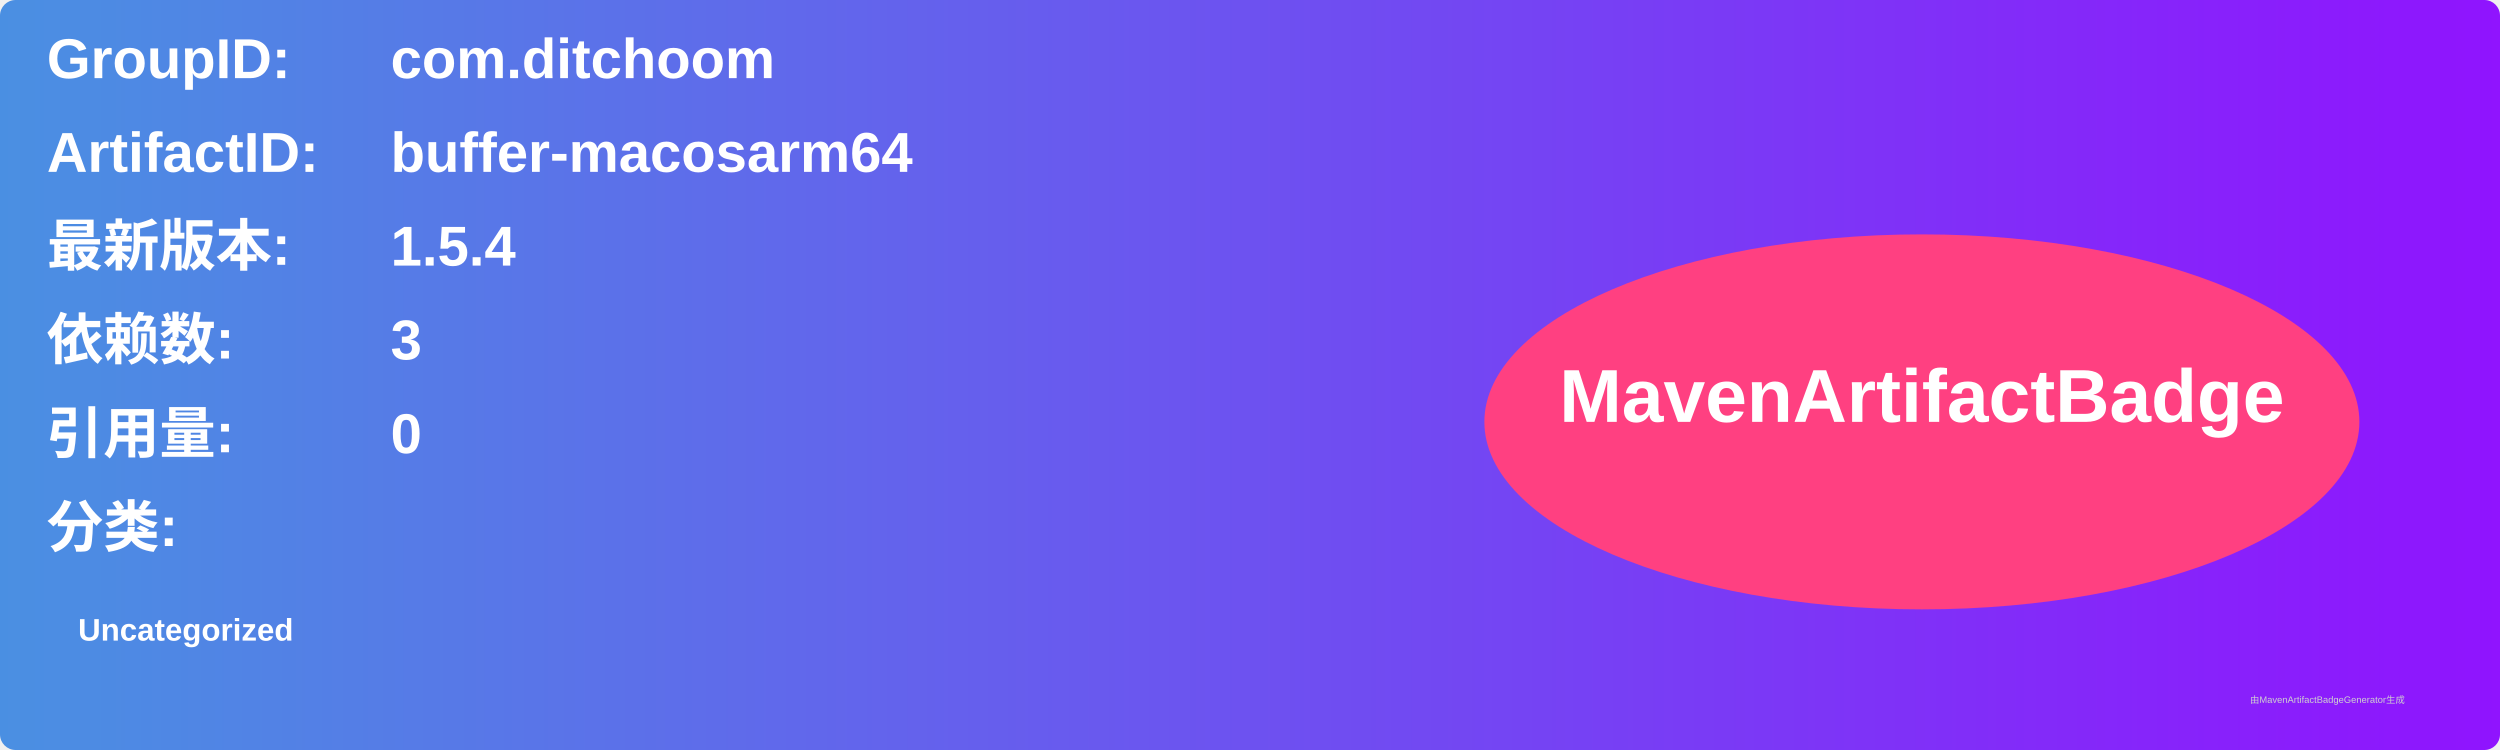
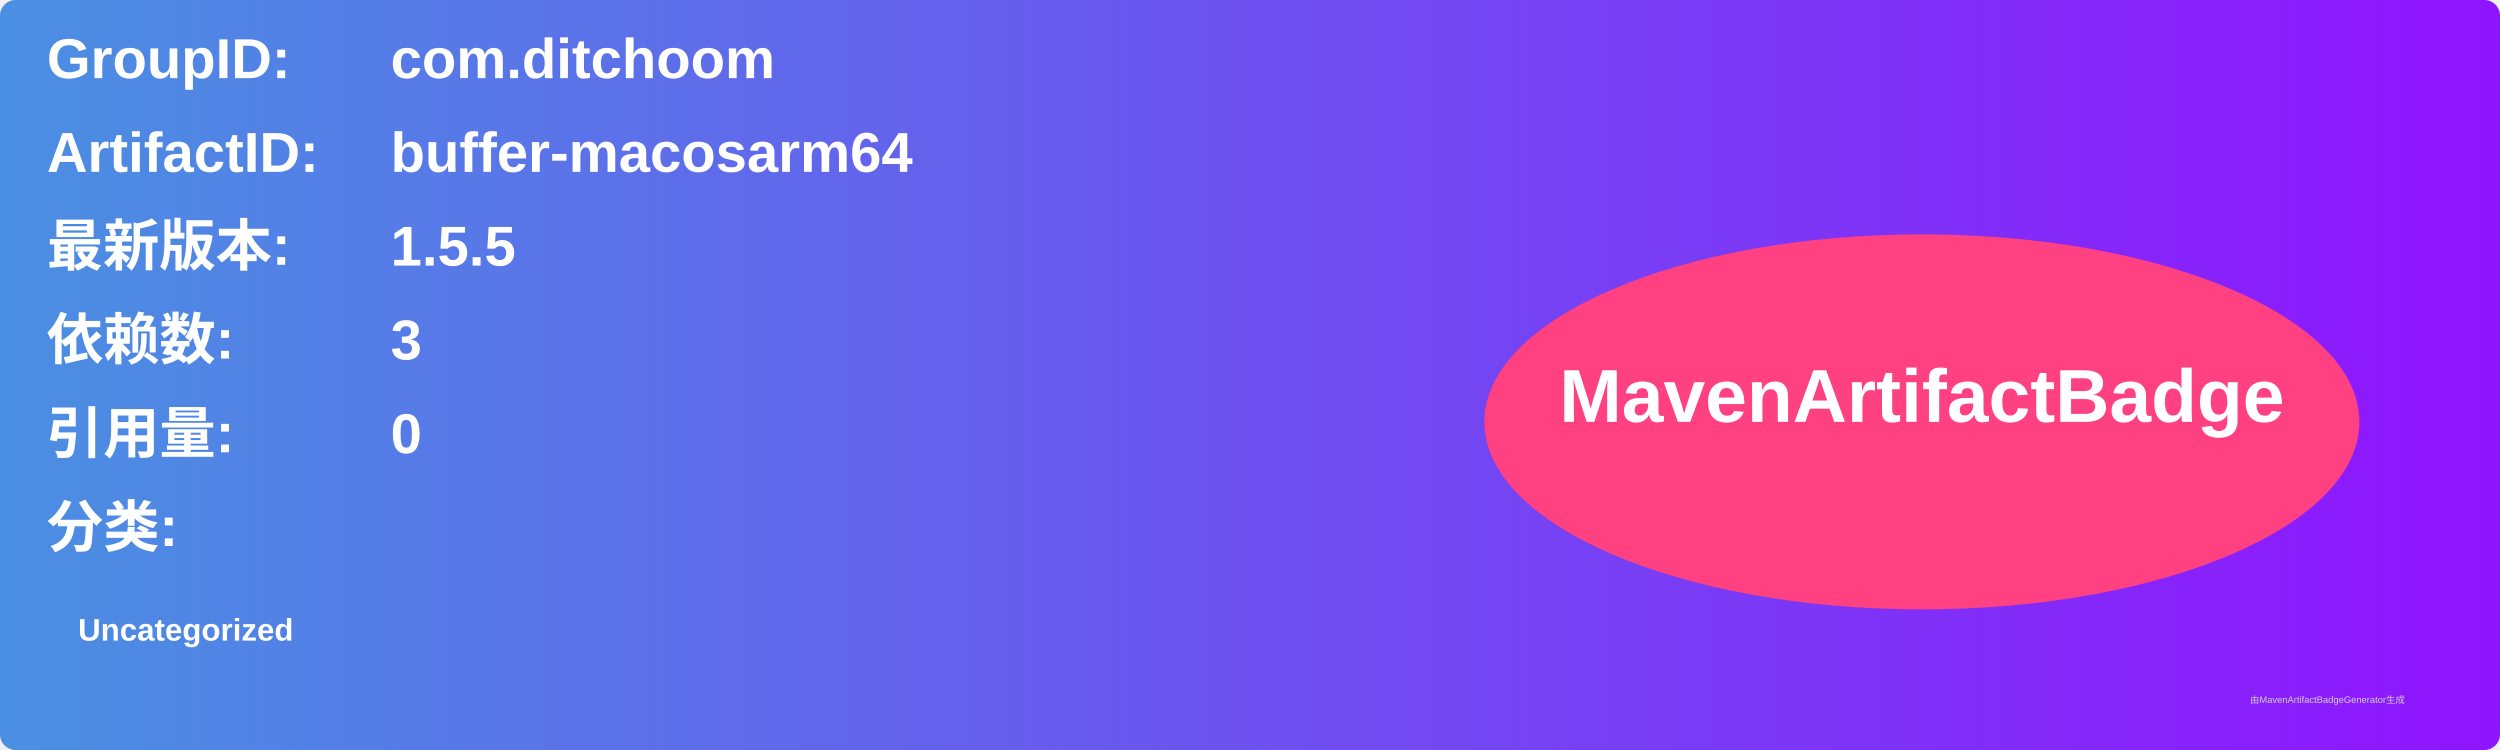
<svg xmlns="http://www.w3.org/2000/svg" width="800" height="240" viewBox="0 0 800 240">
  <linearGradient id="grad" x1="0%" y1="0%" x2="100%" y2="0%">
    <stop offset="0%" stop-color="#4a90e2" />
    <stop offset="100%" stop-color="#9013fe" />
  </linearGradient>
  <rect width="100%" height="100%" rx="5" ry="5" fill="url(#grad)" />
  <g transform="translate(15, 15)">
    <text x="0" y="10" font-family="Arial" font-size="18" fill="white" font-weight="bold" width="260">GroupID:</text>
    <text x="110" y="10" font-family="Arial" font-size="18" fill="white" font-weight="bold" width="460">com.ditchoom</text>
    <text x="0" y="40" font-family="Arial" font-size="18" fill="white" font-weight="bold" width="260">ArtifactID:</text>
    <text x="110" y="40" font-family="Arial" font-size="18" fill="white" font-weight="bold" width="460">buffer-macosarm64</text>
    <text x="0" y="70" font-family="Arial" font-size="18" fill="white" font-weight="bold">最新版本:</text>
    <text x="110" y="70" font-family="Arial" font-size="18" fill="white" font-weight="bold">
-       <tspan font-weight="bold">1.5.4</tspan>
+       <tspan font-weight="bold">1.5.5</tspan>
    </text>
    <text x="0" y="100" font-family="Arial" font-size="18" fill="white" font-weight="bold">依赖数: </text>
    <text x="110" y="100" font-family="Arial" font-size="18" fill="white">
      <tspan font-weight="bold">3</tspan>
    </text>
    <text x="0" y="130" font-family="Arial" font-size="18" fill="white" font-weight="bold">引用量: </text>
    <text x="110" y="130" font-family="Arial" font-size="18" fill="white">
      <tspan font-weight="bold">0</tspan>
    </text>
    <text x="0" y="160" font-family="Arial" font-size="18" fill="white" font-weight="bold">分类:</text>
    <text x="10" y="190" font-family="Arial" font-size="10" fill="white">
      <tspan font-weight="bold">Uncategorized</tspan>
    </text>
    <ellipse cx="600" cy="120" rx="140" ry="60" fill="#ff4081" />
    <text x="600" y="120" text-anchor="middle" font-family="Arial" font-size="24" fill="white" font-weight="bold">MavenArtifactBadge</text>
  </g>
  <text x="720" y="225" font-family="Arial" font-size="3" fill="#d0d0d0">由MavenArtifactBadgeGenerator生成</text>
</svg>
